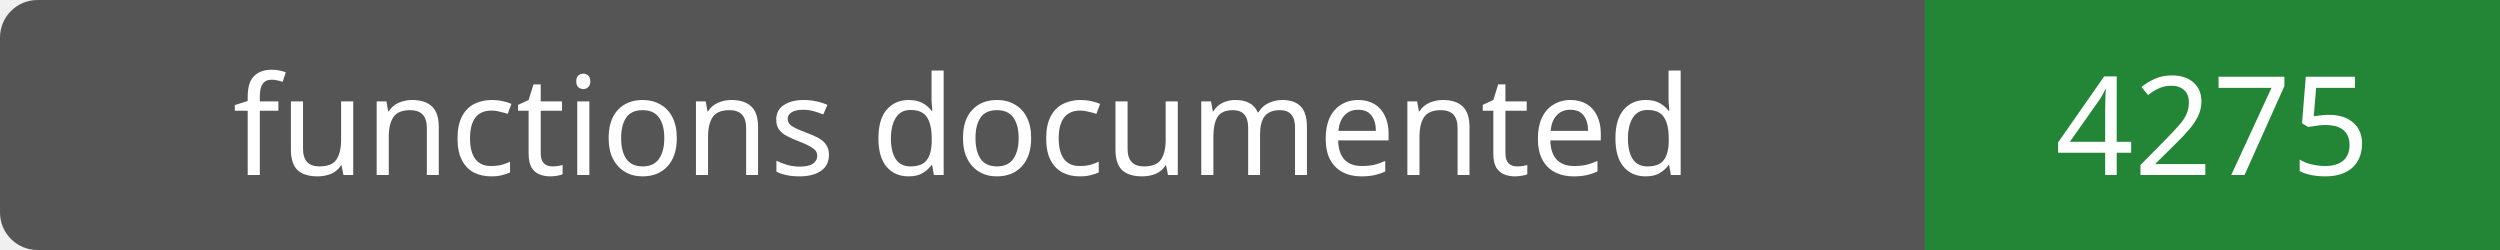
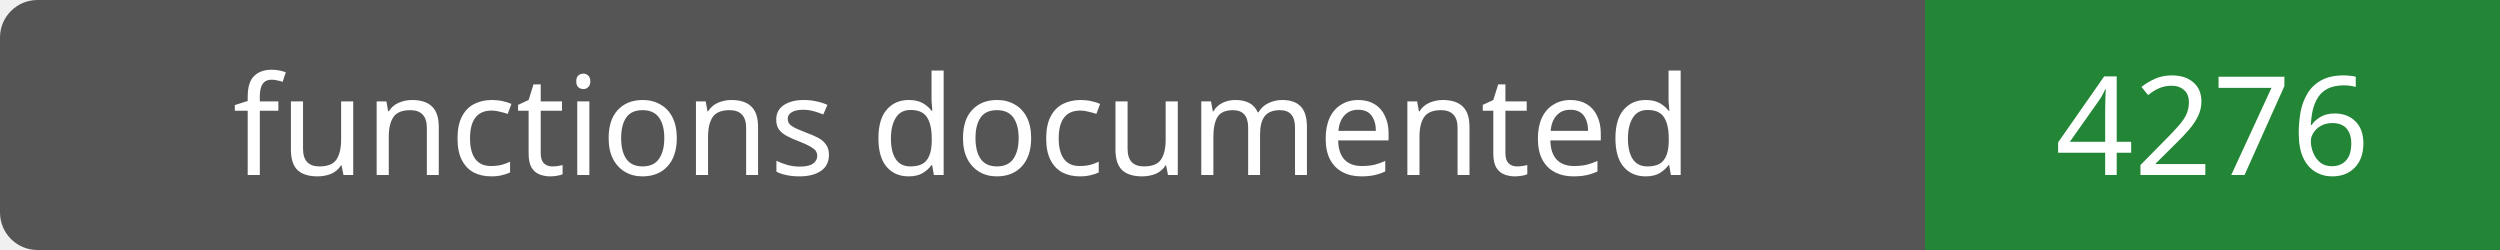
- <svg xmlns="http://www.w3.org/2000/svg" width="200" height="20" role="img" aria-label="functions documented: 4275">
+ <svg xmlns="http://www.w3.org/2000/svg" width="200" height="20" role="img" aria-label="functions documented: 4276">
  <rect width="200" height="20" rx="3" fill="#555" />
  <path fill="#238636" d="M154 0h46v20H154z" />
  <g fill="#fff" text-anchor="middle" font-family="Verdana,sans-serif" font-size="11">
    <text x="77.0" y="14">functions documented</text>
-     <text x="177.0" y="14">4275</text>
+     <text x="177.0" y="14">4276</text>
  </g>
</svg>
